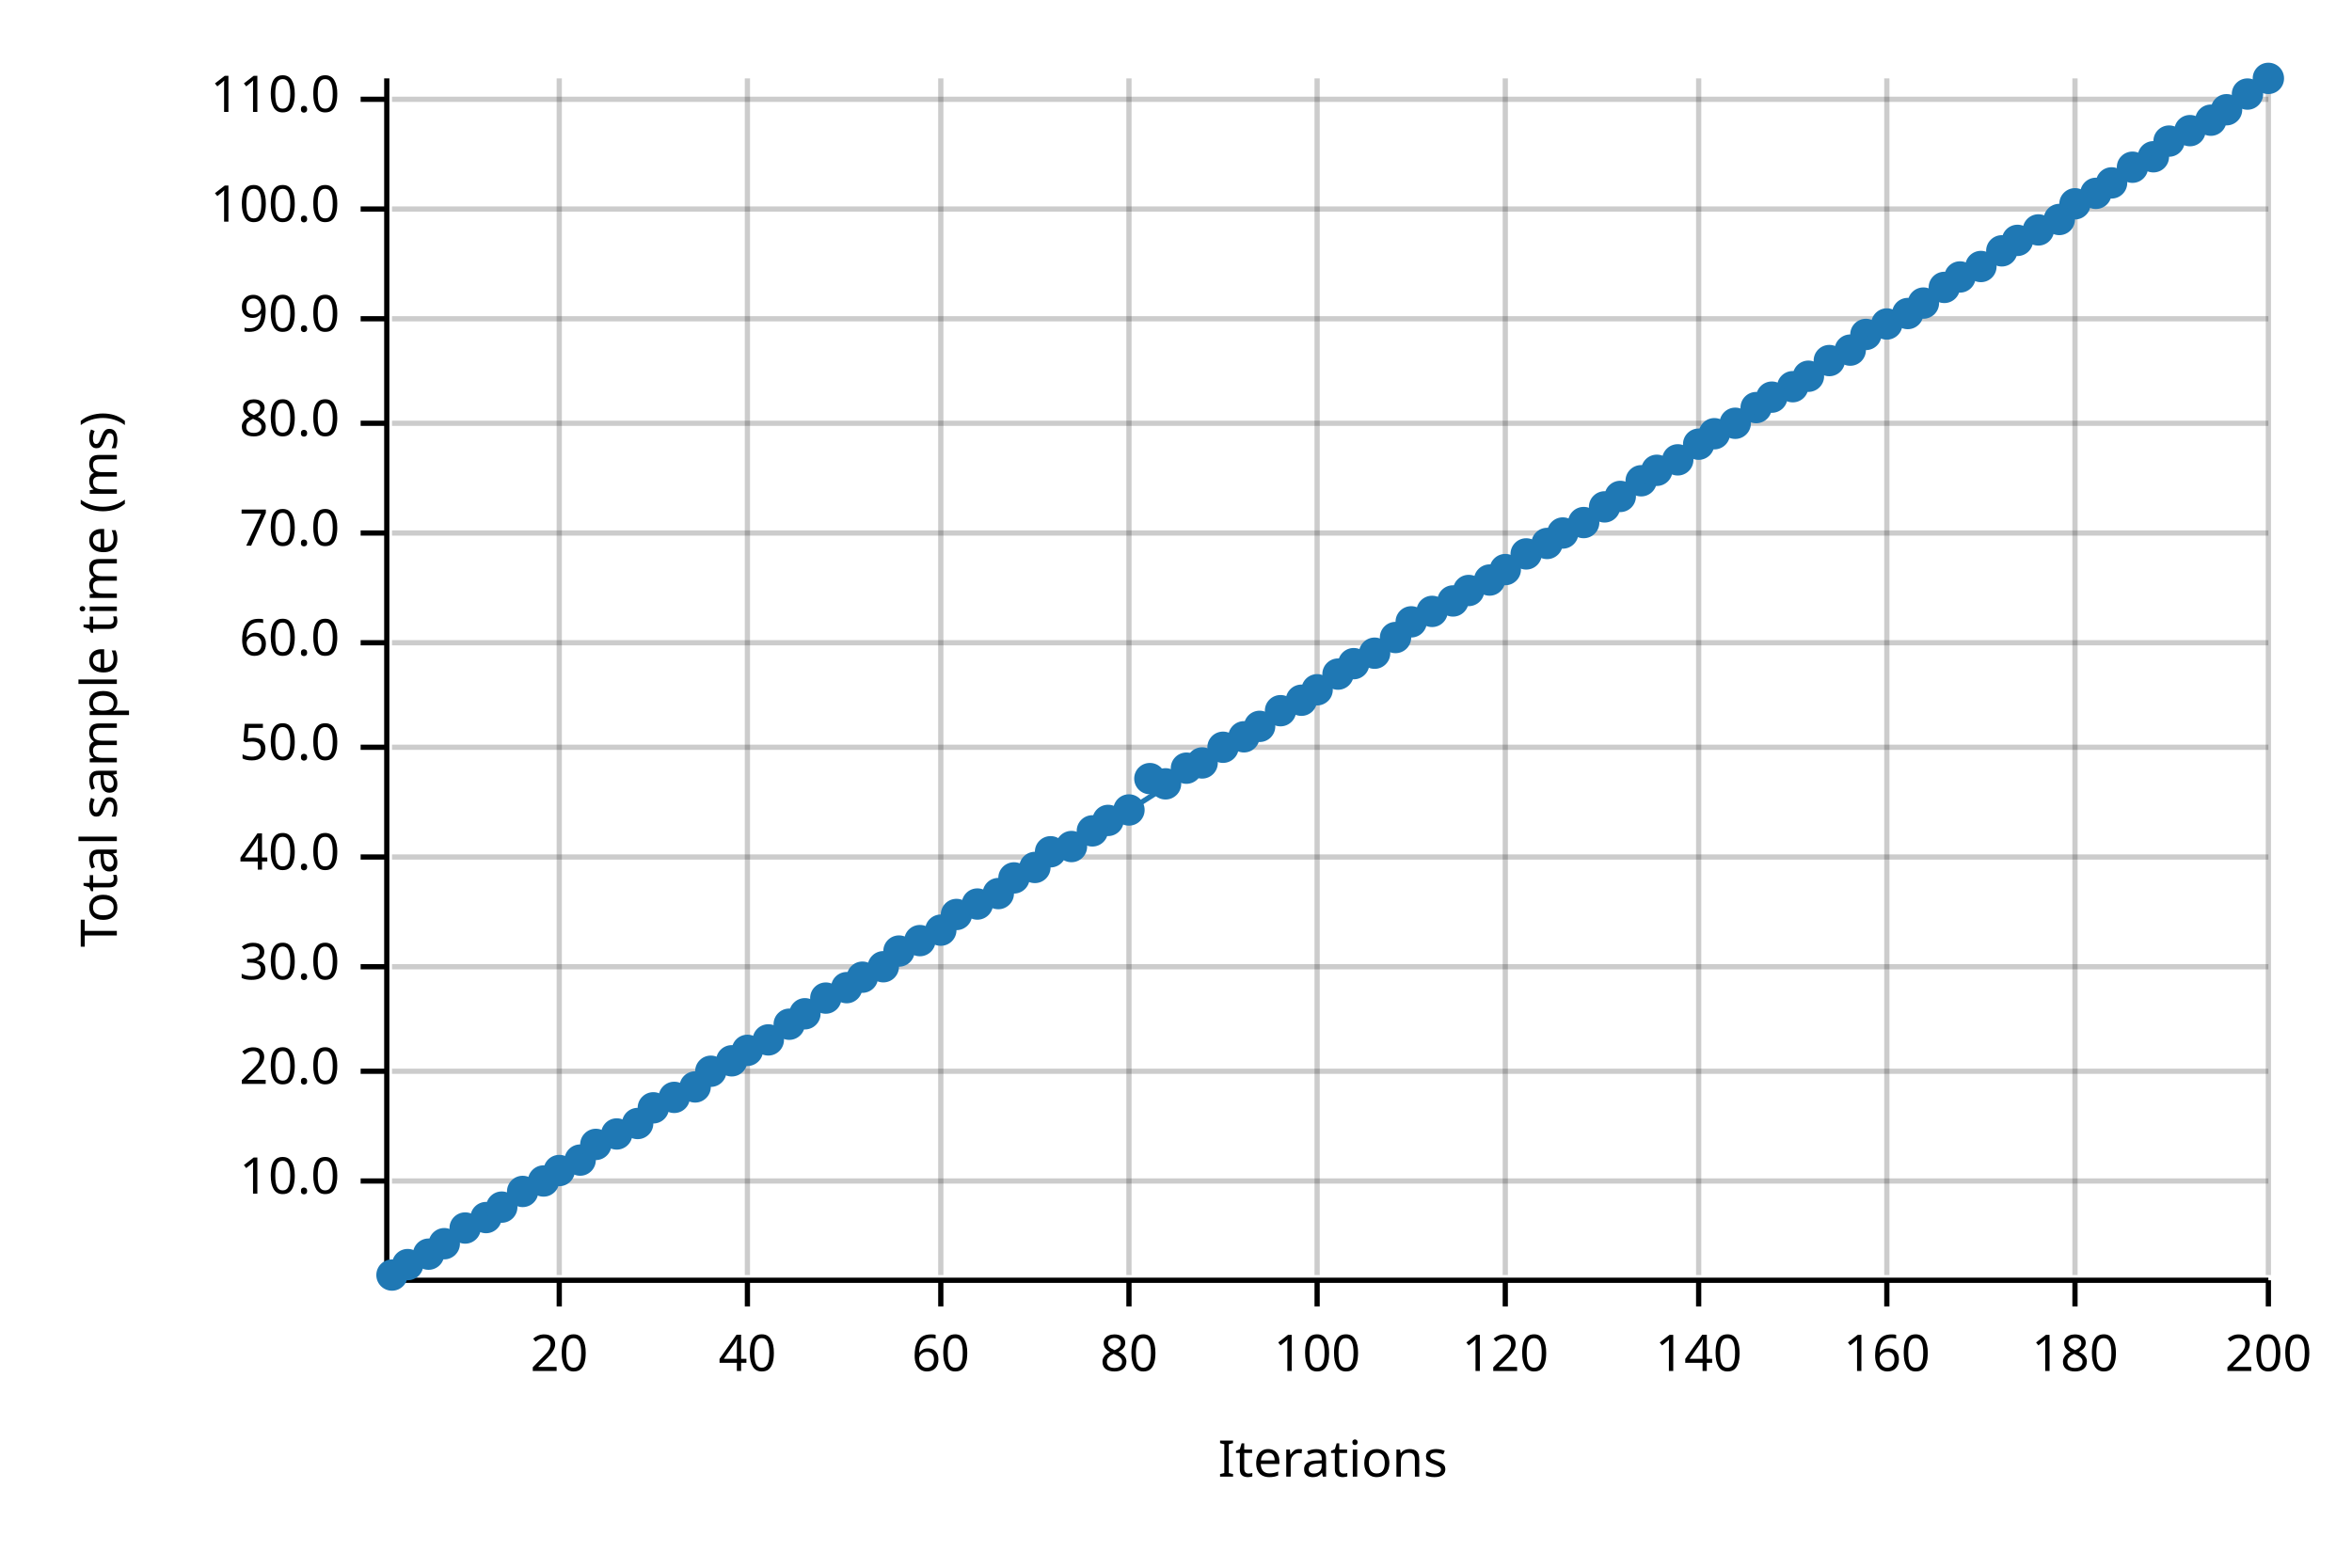
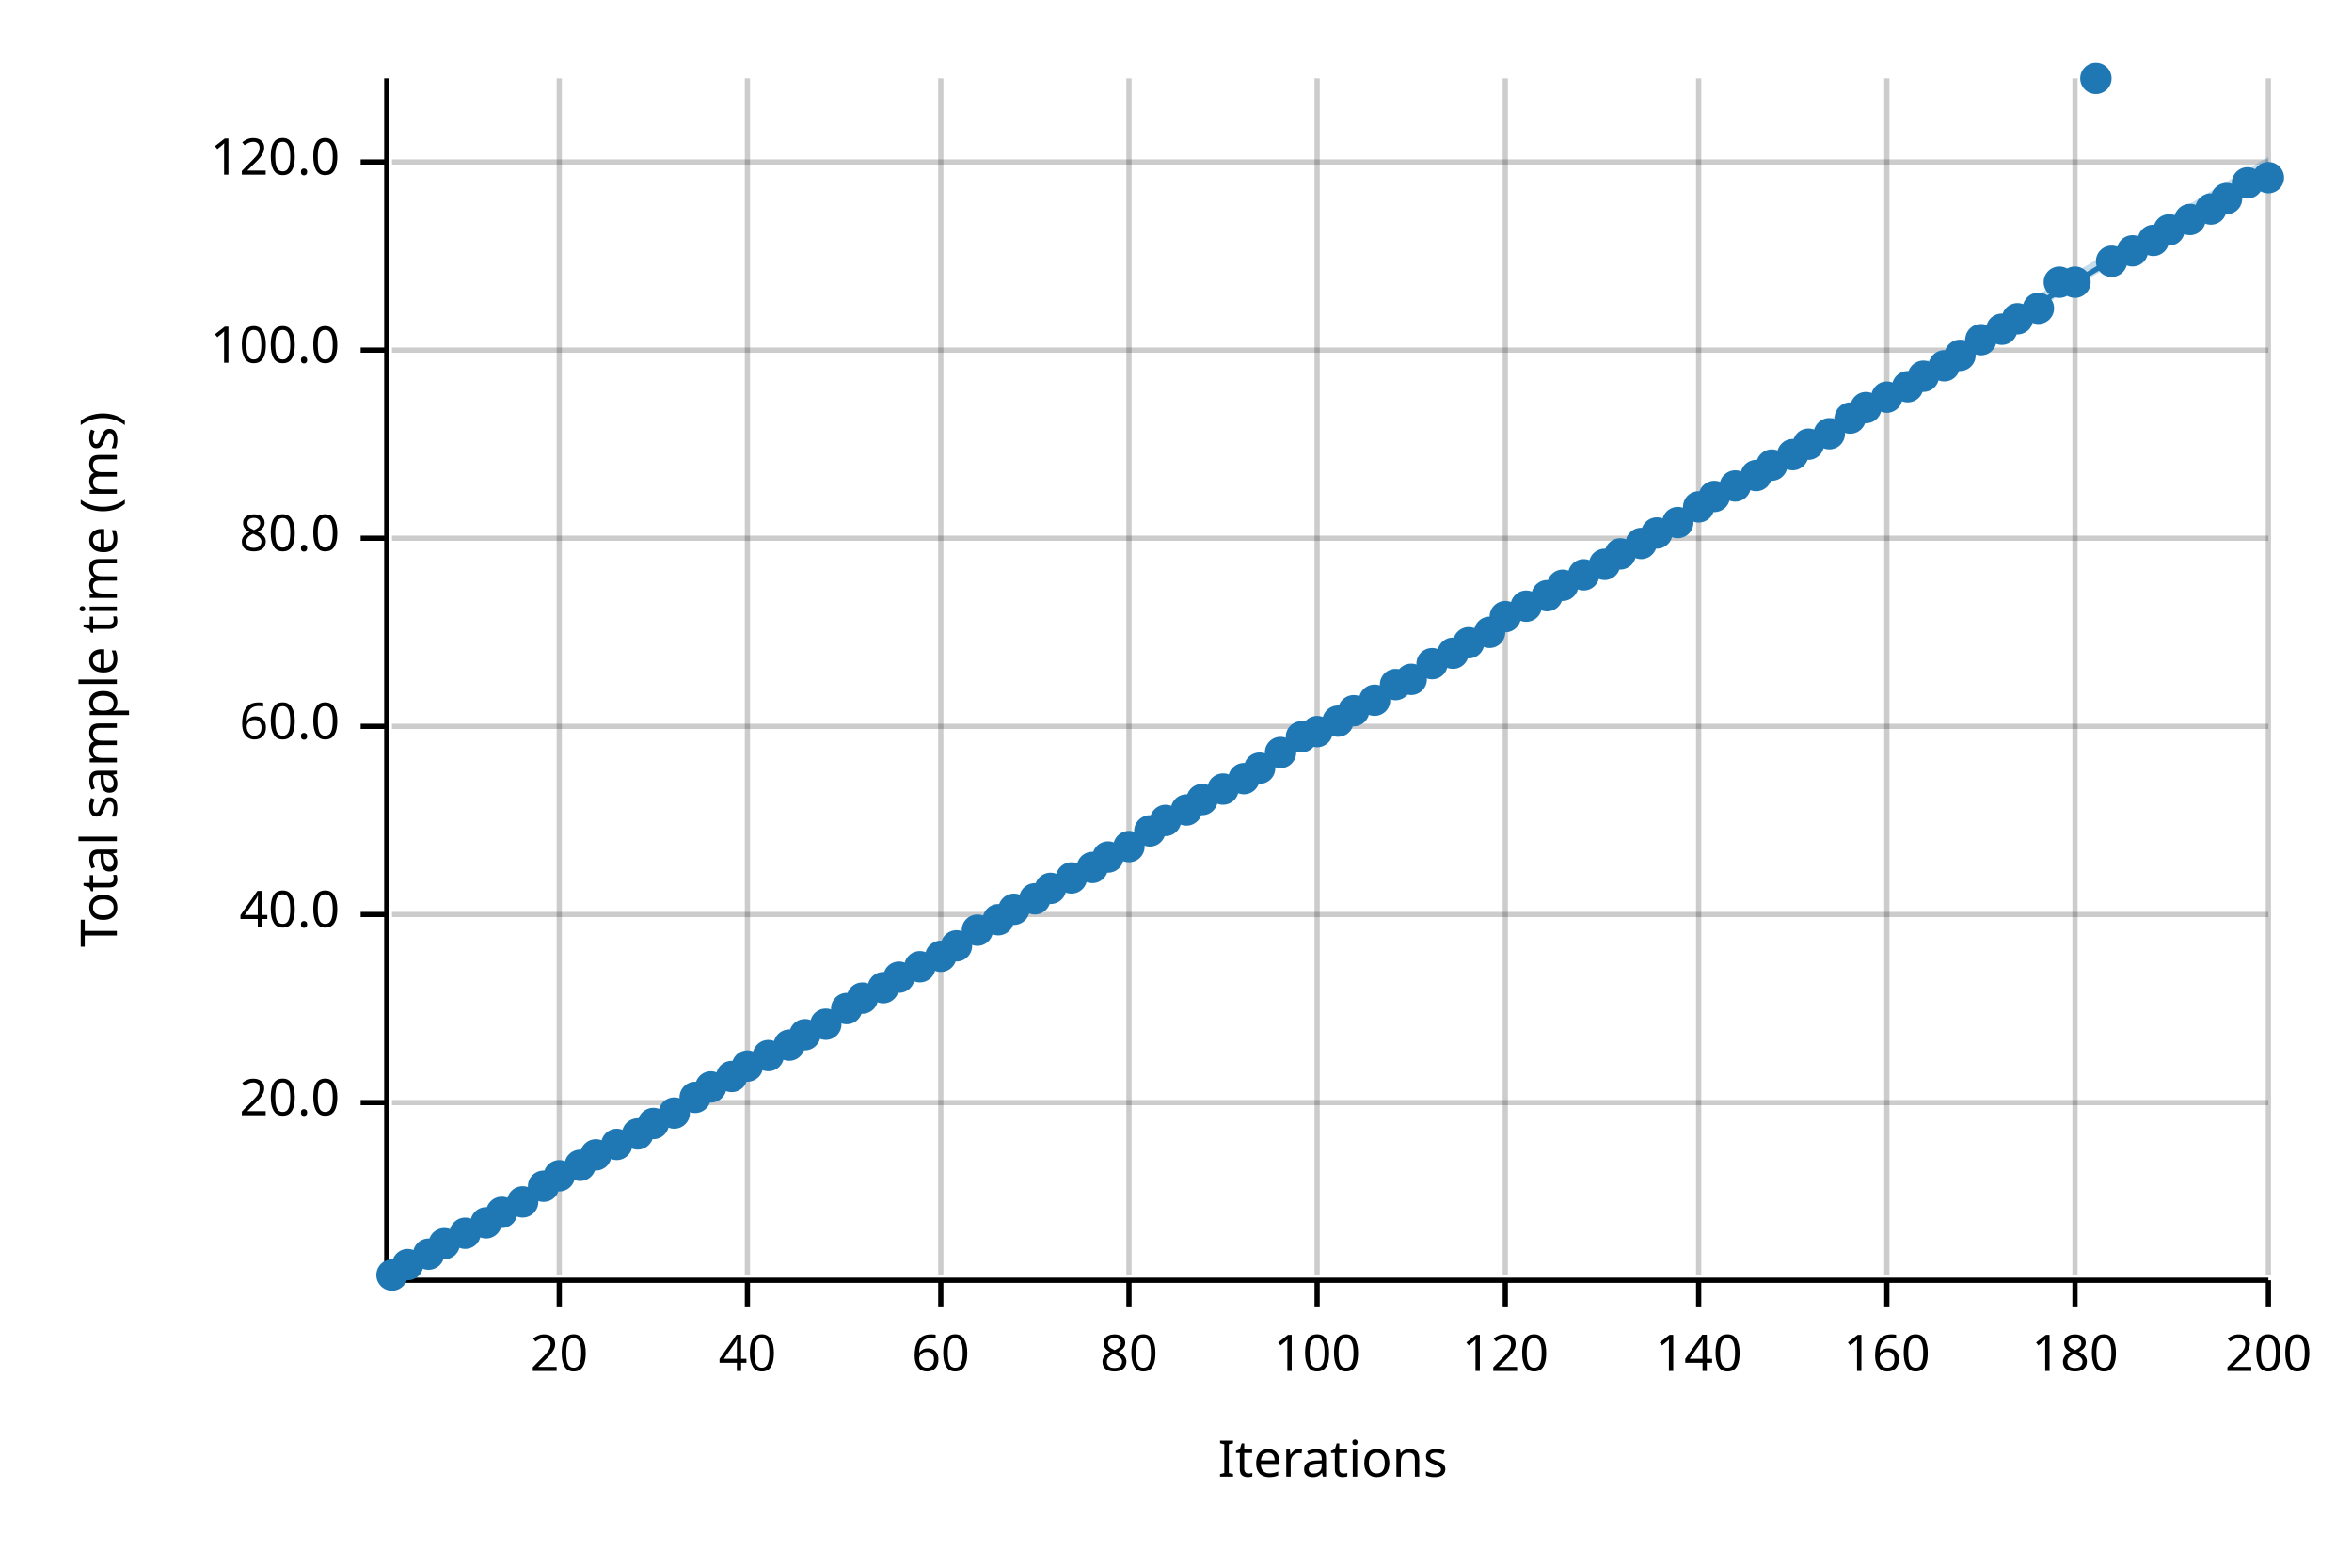
<svg xmlns="http://www.w3.org/2000/svg" width="450" height="300" viewBox="0 0 450 300">
  <text x="15" y="130" dy="0.76em" text-anchor="middle" font-family="sans-serif" font-size="9.677" opacity="1" fill="#000000" transform="rotate(270, 15, 130)">
Total sample time (ms)
</text>
  <text x="255" y="285" dy="-0.5ex" text-anchor="middle" font-family="sans-serif" font-size="9.677" opacity="1" fill="#000000">
Iterations
</text>
  <line opacity="0.2" stroke="#000000" stroke-width="1" x1="107" y1="244" x2="107" y2="15" />
  <line opacity="0.2" stroke="#000000" stroke-width="1" x1="143" y1="244" x2="143" y2="15" />
  <line opacity="0.2" stroke="#000000" stroke-width="1" x1="180" y1="244" x2="180" y2="15" />
  <line opacity="0.2" stroke="#000000" stroke-width="1" x1="216" y1="244" x2="216" y2="15" />
  <line opacity="0.2" stroke="#000000" stroke-width="1" x1="252" y1="244" x2="252" y2="15" />
  <line opacity="0.2" stroke="#000000" stroke-width="1" x1="288" y1="244" x2="288" y2="15" />
  <line opacity="0.2" stroke="#000000" stroke-width="1" x1="325" y1="244" x2="325" y2="15" />
  <line opacity="0.2" stroke="#000000" stroke-width="1" x1="361" y1="244" x2="361" y2="15" />
  <line opacity="0.2" stroke="#000000" stroke-width="1" x1="397" y1="244" x2="397" y2="15" />
  <line opacity="0.2" stroke="#000000" stroke-width="1" x1="434" y1="244" x2="434" y2="15" />
-   <line opacity="0.2" stroke="#000000" stroke-width="1" x1="75" y1="226" x2="434" y2="226" />
-   <line opacity="0.2" stroke="#000000" stroke-width="1" x1="75" y1="205" x2="434" y2="205" />
-   <line opacity="0.2" stroke="#000000" stroke-width="1" x1="75" y1="185" x2="434" y2="185" />
-   <line opacity="0.2" stroke="#000000" stroke-width="1" x1="75" y1="164" x2="434" y2="164" />
-   <line opacity="0.2" stroke="#000000" stroke-width="1" x1="75" y1="143" x2="434" y2="143" />
-   <line opacity="0.2" stroke="#000000" stroke-width="1" x1="75" y1="123" x2="434" y2="123" />
-   <line opacity="0.2" stroke="#000000" stroke-width="1" x1="75" y1="102" x2="434" y2="102" />
-   <line opacity="0.2" stroke="#000000" stroke-width="1" x1="75" y1="81" x2="434" y2="81" />
-   <line opacity="0.2" stroke="#000000" stroke-width="1" x1="75" y1="61" x2="434" y2="61" />
-   <line opacity="0.2" stroke="#000000" stroke-width="1" x1="75" y1="40" x2="434" y2="40" />
-   <line opacity="0.2" stroke="#000000" stroke-width="1" x1="75" y1="19" x2="434" y2="19" />
+   <line opacity="0.2" stroke="#000000" stroke-width="1" x1="75" y1="211" x2="434" y2="211" />
+   <line opacity="0.2" stroke="#000000" stroke-width="1" x1="75" y1="175" x2="434" y2="175" />
+   <line opacity="0.2" stroke="#000000" stroke-width="1" x1="75" y1="139" x2="434" y2="139" />
+   <line opacity="0.2" stroke="#000000" stroke-width="1" x1="75" y1="103" x2="434" y2="103" />
+   <line opacity="0.2" stroke="#000000" stroke-width="1" x1="75" y1="67" x2="434" y2="67" />
+   <line opacity="0.2" stroke="#000000" stroke-width="1" x1="75" y1="31" x2="434" y2="31" />
  <polyline fill="none" opacity="1" stroke="#000000" stroke-width="1" points="74,15 74,244 " />
-   <text x="65" y="226" dy="0.5ex" text-anchor="end" font-family="sans-serif" font-size="9.677" opacity="1" fill="#000000">
- 10.0
- </text>
-   <polyline fill="none" opacity="1" stroke="#000000" stroke-width="1" points="69,226 74,226 " />
-   <text x="65" y="205" dy="0.5ex" text-anchor="end" font-family="sans-serif" font-size="9.677" opacity="1" fill="#000000">
+   <text x="65" y="211" dy="0.5ex" text-anchor="end" font-family="sans-serif" font-size="9.677" opacity="1" fill="#000000">
20.0
</text>
-   <polyline fill="none" opacity="1" stroke="#000000" stroke-width="1" points="69,205 74,205 " />
-   <text x="65" y="185" dy="0.5ex" text-anchor="end" font-family="sans-serif" font-size="9.677" opacity="1" fill="#000000">
- 30.0
- </text>
-   <polyline fill="none" opacity="1" stroke="#000000" stroke-width="1" points="69,185 74,185 " />
-   <text x="65" y="164" dy="0.5ex" text-anchor="end" font-family="sans-serif" font-size="9.677" opacity="1" fill="#000000">
+   <polyline fill="none" opacity="1" stroke="#000000" stroke-width="1" points="69,211 74,211 " />
+   <text x="65" y="175" dy="0.5ex" text-anchor="end" font-family="sans-serif" font-size="9.677" opacity="1" fill="#000000">
40.0
</text>
-   <polyline fill="none" opacity="1" stroke="#000000" stroke-width="1" points="69,164 74,164 " />
-   <text x="65" y="143" dy="0.5ex" text-anchor="end" font-family="sans-serif" font-size="9.677" opacity="1" fill="#000000">
- 50.0
- </text>
-   <polyline fill="none" opacity="1" stroke="#000000" stroke-width="1" points="69,143 74,143 " />
-   <text x="65" y="123" dy="0.5ex" text-anchor="end" font-family="sans-serif" font-size="9.677" opacity="1" fill="#000000">
+   <polyline fill="none" opacity="1" stroke="#000000" stroke-width="1" points="69,175 74,175 " />
+   <text x="65" y="139" dy="0.5ex" text-anchor="end" font-family="sans-serif" font-size="9.677" opacity="1" fill="#000000">
60.0
</text>
-   <polyline fill="none" opacity="1" stroke="#000000" stroke-width="1" points="69,123 74,123 " />
-   <text x="65" y="102" dy="0.5ex" text-anchor="end" font-family="sans-serif" font-size="9.677" opacity="1" fill="#000000">
- 70.0
- </text>
-   <polyline fill="none" opacity="1" stroke="#000000" stroke-width="1" points="69,102 74,102 " />
-   <text x="65" y="81" dy="0.5ex" text-anchor="end" font-family="sans-serif" font-size="9.677" opacity="1" fill="#000000">
+   <polyline fill="none" opacity="1" stroke="#000000" stroke-width="1" points="69,139 74,139 " />
+   <text x="65" y="103" dy="0.5ex" text-anchor="end" font-family="sans-serif" font-size="9.677" opacity="1" fill="#000000">
80.0
</text>
-   <polyline fill="none" opacity="1" stroke="#000000" stroke-width="1" points="69,81 74,81 " />
-   <text x="65" y="61" dy="0.5ex" text-anchor="end" font-family="sans-serif" font-size="9.677" opacity="1" fill="#000000">
- 90.0
- </text>
-   <polyline fill="none" opacity="1" stroke="#000000" stroke-width="1" points="69,61 74,61 " />
-   <text x="65" y="40" dy="0.5ex" text-anchor="end" font-family="sans-serif" font-size="9.677" opacity="1" fill="#000000">
+   <polyline fill="none" opacity="1" stroke="#000000" stroke-width="1" points="69,103 74,103 " />
+   <text x="65" y="67" dy="0.5ex" text-anchor="end" font-family="sans-serif" font-size="9.677" opacity="1" fill="#000000">
100.0
</text>
-   <polyline fill="none" opacity="1" stroke="#000000" stroke-width="1" points="69,40 74,40 " />
-   <text x="65" y="19" dy="0.5ex" text-anchor="end" font-family="sans-serif" font-size="9.677" opacity="1" fill="#000000">
- 110.0
+   <polyline fill="none" opacity="1" stroke="#000000" stroke-width="1" points="69,67 74,67 " />
+   <text x="65" y="31" dy="0.5ex" text-anchor="end" font-family="sans-serif" font-size="9.677" opacity="1" fill="#000000">
+ 120.0
</text>
-   <polyline fill="none" opacity="1" stroke="#000000" stroke-width="1" points="69,19 74,19 " />
+   <polyline fill="none" opacity="1" stroke="#000000" stroke-width="1" points="69,31 74,31 " />
  <polyline fill="none" opacity="1" stroke="#000000" stroke-width="1" points="75,245 434,245 " />
  <text x="107" y="255" dy="0.76em" text-anchor="middle" font-family="sans-serif" font-size="9.677" opacity="1" fill="#000000">
20
</text>
  <polyline fill="none" opacity="1" stroke="#000000" stroke-width="1" points="107,245 107,250 " />
  <text x="143" y="255" dy="0.76em" text-anchor="middle" font-family="sans-serif" font-size="9.677" opacity="1" fill="#000000">
40
</text>
  <polyline fill="none" opacity="1" stroke="#000000" stroke-width="1" points="143,245 143,250 " />
  <text x="180" y="255" dy="0.76em" text-anchor="middle" font-family="sans-serif" font-size="9.677" opacity="1" fill="#000000">
60
</text>
  <polyline fill="none" opacity="1" stroke="#000000" stroke-width="1" points="180,245 180,250 " />
  <text x="216" y="255" dy="0.76em" text-anchor="middle" font-family="sans-serif" font-size="9.677" opacity="1" fill="#000000">
80
</text>
  <polyline fill="none" opacity="1" stroke="#000000" stroke-width="1" points="216,245 216,250 " />
  <text x="252" y="255" dy="0.76em" text-anchor="middle" font-family="sans-serif" font-size="9.677" opacity="1" fill="#000000">
100
</text>
  <polyline fill="none" opacity="1" stroke="#000000" stroke-width="1" points="252,245 252,250 " />
  <text x="288" y="255" dy="0.76em" text-anchor="middle" font-family="sans-serif" font-size="9.677" opacity="1" fill="#000000">
120
</text>
  <polyline fill="none" opacity="1" stroke="#000000" stroke-width="1" points="288,245 288,250 " />
  <text x="325" y="255" dy="0.76em" text-anchor="middle" font-family="sans-serif" font-size="9.677" opacity="1" fill="#000000">
140
</text>
  <polyline fill="none" opacity="1" stroke="#000000" stroke-width="1" points="325,245 325,250 " />
  <text x="361" y="255" dy="0.76em" text-anchor="middle" font-family="sans-serif" font-size="9.677" opacity="1" fill="#000000">
160
</text>
  <polyline fill="none" opacity="1" stroke="#000000" stroke-width="1" points="361,245 361,250 " />
  <text x="397" y="255" dy="0.76em" text-anchor="middle" font-family="sans-serif" font-size="9.677" opacity="1" fill="#000000">
180
</text>
  <polyline fill="none" opacity="1" stroke="#000000" stroke-width="1" points="397,245 397,250 " />
  <text x="434" y="255" dy="0.76em" text-anchor="middle" font-family="sans-serif" font-size="9.677" opacity="1" fill="#000000">
200
</text>
  <polyline fill="none" opacity="1" stroke="#000000" stroke-width="1" points="434,245 434,250 " />
  <circle cx="75" cy="244" r="3" opacity="1" fill="#1F78B4" stroke="none" stroke-width="1" />
  <circle cx="78" cy="242" r="3" opacity="1" fill="#1F78B4" stroke="none" stroke-width="1" />
  <circle cx="82" cy="240" r="3" opacity="1" fill="#1F78B4" stroke="none" stroke-width="1" />
  <circle cx="85" cy="238" r="3" opacity="1" fill="#1F78B4" stroke="none" stroke-width="1" />
-   <circle cx="89" cy="235" r="3" opacity="1" fill="#1F78B4" stroke="none" stroke-width="1" />
-   <circle cx="93" cy="233" r="3" opacity="1" fill="#1F78B4" stroke="none" stroke-width="1" />
-   <circle cx="96" cy="231" r="3" opacity="1" fill="#1F78B4" stroke="none" stroke-width="1" />
-   <circle cx="100" cy="228" r="3" opacity="1" fill="#1F78B4" stroke="none" stroke-width="1" />
-   <circle cx="104" cy="226" r="3" opacity="1" fill="#1F78B4" stroke="none" stroke-width="1" />
-   <circle cx="107" cy="224" r="3" opacity="1" fill="#1F78B4" stroke="none" stroke-width="1" />
-   <circle cx="111" cy="222" r="3" opacity="1" fill="#1F78B4" stroke="none" stroke-width="1" />
-   <circle cx="114" cy="219" r="3" opacity="1" fill="#1F78B4" stroke="none" stroke-width="1" />
-   <circle cx="118" cy="217" r="3" opacity="1" fill="#1F78B4" stroke="none" stroke-width="1" />
-   <circle cx="122" cy="215" r="3" opacity="1" fill="#1F78B4" stroke="none" stroke-width="1" />
-   <circle cx="125" cy="212" r="3" opacity="1" fill="#1F78B4" stroke="none" stroke-width="1" />
-   <circle cx="129" cy="210" r="3" opacity="1" fill="#1F78B4" stroke="none" stroke-width="1" />
-   <circle cx="133" cy="208" r="3" opacity="1" fill="#1F78B4" stroke="none" stroke-width="1" />
-   <circle cx="136" cy="205" r="3" opacity="1" fill="#1F78B4" stroke="none" stroke-width="1" />
-   <circle cx="140" cy="203" r="3" opacity="1" fill="#1F78B4" stroke="none" stroke-width="1" />
-   <circle cx="143" cy="201" r="3" opacity="1" fill="#1F78B4" stroke="none" stroke-width="1" />
-   <circle cx="147" cy="199" r="3" opacity="1" fill="#1F78B4" stroke="none" stroke-width="1" />
-   <circle cx="151" cy="196" r="3" opacity="1" fill="#1F78B4" stroke="none" stroke-width="1" />
-   <circle cx="154" cy="194" r="3" opacity="1" fill="#1F78B4" stroke="none" stroke-width="1" />
-   <circle cx="158" cy="191" r="3" opacity="1" fill="#1F78B4" stroke="none" stroke-width="1" />
-   <circle cx="162" cy="189" r="3" opacity="1" fill="#1F78B4" stroke="none" stroke-width="1" />
-   <circle cx="165" cy="187" r="3" opacity="1" fill="#1F78B4" stroke="none" stroke-width="1" />
-   <circle cx="169" cy="185" r="3" opacity="1" fill="#1F78B4" stroke="none" stroke-width="1" />
-   <circle cx="172" cy="182" r="3" opacity="1" fill="#1F78B4" stroke="none" stroke-width="1" />
-   <circle cx="176" cy="180" r="3" opacity="1" fill="#1F78B4" stroke="none" stroke-width="1" />
-   <circle cx="180" cy="178" r="3" opacity="1" fill="#1F78B4" stroke="none" stroke-width="1" />
-   <circle cx="183" cy="175" r="3" opacity="1" fill="#1F78B4" stroke="none" stroke-width="1" />
-   <circle cx="187" cy="173" r="3" opacity="1" fill="#1F78B4" stroke="none" stroke-width="1" />
-   <circle cx="191" cy="171" r="3" opacity="1" fill="#1F78B4" stroke="none" stroke-width="1" />
-   <circle cx="194" cy="168" r="3" opacity="1" fill="#1F78B4" stroke="none" stroke-width="1" />
-   <circle cx="198" cy="166" r="3" opacity="1" fill="#1F78B4" stroke="none" stroke-width="1" />
-   <circle cx="201" cy="163" r="3" opacity="1" fill="#1F78B4" stroke="none" stroke-width="1" />
-   <circle cx="205" cy="162" r="3" opacity="1" fill="#1F78B4" stroke="none" stroke-width="1" />
-   <circle cx="209" cy="159" r="3" opacity="1" fill="#1F78B4" stroke="none" stroke-width="1" />
-   <circle cx="212" cy="157" r="3" opacity="1" fill="#1F78B4" stroke="none" stroke-width="1" />
-   <circle cx="216" cy="155" r="3" opacity="1" fill="#1F78B4" stroke="none" stroke-width="1" />
-   <circle cx="220" cy="149" r="3" opacity="1" fill="#1F78B4" stroke="none" stroke-width="1" />
-   <circle cx="223" cy="150" r="3" opacity="1" fill="#1F78B4" stroke="none" stroke-width="1" />
-   <circle cx="227" cy="147" r="3" opacity="1" fill="#1F78B4" stroke="none" stroke-width="1" />
-   <circle cx="230" cy="146" r="3" opacity="1" fill="#1F78B4" stroke="none" stroke-width="1" />
-   <circle cx="234" cy="143" r="3" opacity="1" fill="#1F78B4" stroke="none" stroke-width="1" />
-   <circle cx="238" cy="141" r="3" opacity="1" fill="#1F78B4" stroke="none" stroke-width="1" />
-   <circle cx="241" cy="139" r="3" opacity="1" fill="#1F78B4" stroke="none" stroke-width="1" />
-   <circle cx="245" cy="136" r="3" opacity="1" fill="#1F78B4" stroke="none" stroke-width="1" />
-   <circle cx="249" cy="134" r="3" opacity="1" fill="#1F78B4" stroke="none" stroke-width="1" />
-   <circle cx="252" cy="132" r="3" opacity="1" fill="#1F78B4" stroke="none" stroke-width="1" />
-   <circle cx="256" cy="129" r="3" opacity="1" fill="#1F78B4" stroke="none" stroke-width="1" />
-   <circle cx="259" cy="127" r="3" opacity="1" fill="#1F78B4" stroke="none" stroke-width="1" />
-   <circle cx="263" cy="125" r="3" opacity="1" fill="#1F78B4" stroke="none" stroke-width="1" />
-   <circle cx="267" cy="122" r="3" opacity="1" fill="#1F78B4" stroke="none" stroke-width="1" />
-   <circle cx="270" cy="119" r="3" opacity="1" fill="#1F78B4" stroke="none" stroke-width="1" />
-   <circle cx="274" cy="117" r="3" opacity="1" fill="#1F78B4" stroke="none" stroke-width="1" />
-   <circle cx="278" cy="115" r="3" opacity="1" fill="#1F78B4" stroke="none" stroke-width="1" />
-   <circle cx="281" cy="113" r="3" opacity="1" fill="#1F78B4" stroke="none" stroke-width="1" />
-   <circle cx="285" cy="111" r="3" opacity="1" fill="#1F78B4" stroke="none" stroke-width="1" />
-   <circle cx="288" cy="109" r="3" opacity="1" fill="#1F78B4" stroke="none" stroke-width="1" />
-   <circle cx="292" cy="106" r="3" opacity="1" fill="#1F78B4" stroke="none" stroke-width="1" />
-   <circle cx="296" cy="104" r="3" opacity="1" fill="#1F78B4" stroke="none" stroke-width="1" />
-   <circle cx="299" cy="102" r="3" opacity="1" fill="#1F78B4" stroke="none" stroke-width="1" />
-   <circle cx="303" cy="100" r="3" opacity="1" fill="#1F78B4" stroke="none" stroke-width="1" />
-   <circle cx="307" cy="97" r="3" opacity="1" fill="#1F78B4" stroke="none" stroke-width="1" />
-   <circle cx="310" cy="95" r="3" opacity="1" fill="#1F78B4" stroke="none" stroke-width="1" />
-   <circle cx="314" cy="92" r="3" opacity="1" fill="#1F78B4" stroke="none" stroke-width="1" />
-   <circle cx="317" cy="90" r="3" opacity="1" fill="#1F78B4" stroke="none" stroke-width="1" />
-   <circle cx="321" cy="88" r="3" opacity="1" fill="#1F78B4" stroke="none" stroke-width="1" />
-   <circle cx="325" cy="85" r="3" opacity="1" fill="#1F78B4" stroke="none" stroke-width="1" />
-   <circle cx="328" cy="83" r="3" opacity="1" fill="#1F78B4" stroke="none" stroke-width="1" />
-   <circle cx="332" cy="81" r="3" opacity="1" fill="#1F78B4" stroke="none" stroke-width="1" />
-   <circle cx="336" cy="78" r="3" opacity="1" fill="#1F78B4" stroke="none" stroke-width="1" />
-   <circle cx="339" cy="76" r="3" opacity="1" fill="#1F78B4" stroke="none" stroke-width="1" />
-   <circle cx="343" cy="74" r="3" opacity="1" fill="#1F78B4" stroke="none" stroke-width="1" />
-   <circle cx="346" cy="72" r="3" opacity="1" fill="#1F78B4" stroke="none" stroke-width="1" />
-   <circle cx="350" cy="69" r="3" opacity="1" fill="#1F78B4" stroke="none" stroke-width="1" />
-   <circle cx="354" cy="67" r="3" opacity="1" fill="#1F78B4" stroke="none" stroke-width="1" />
-   <circle cx="357" cy="64" r="3" opacity="1" fill="#1F78B4" stroke="none" stroke-width="1" />
-   <circle cx="361" cy="62" r="3" opacity="1" fill="#1F78B4" stroke="none" stroke-width="1" />
-   <circle cx="365" cy="60" r="3" opacity="1" fill="#1F78B4" stroke="none" stroke-width="1" />
-   <circle cx="368" cy="58" r="3" opacity="1" fill="#1F78B4" stroke="none" stroke-width="1" />
-   <circle cx="372" cy="55" r="3" opacity="1" fill="#1F78B4" stroke="none" stroke-width="1" />
-   <circle cx="375" cy="53" r="3" opacity="1" fill="#1F78B4" stroke="none" stroke-width="1" />
-   <circle cx="379" cy="51" r="3" opacity="1" fill="#1F78B4" stroke="none" stroke-width="1" />
-   <circle cx="383" cy="48" r="3" opacity="1" fill="#1F78B4" stroke="none" stroke-width="1" />
-   <circle cx="386" cy="46" r="3" opacity="1" fill="#1F78B4" stroke="none" stroke-width="1" />
-   <circle cx="390" cy="44" r="3" opacity="1" fill="#1F78B4" stroke="none" stroke-width="1" />
-   <circle cx="394" cy="42" r="3" opacity="1" fill="#1F78B4" stroke="none" stroke-width="1" />
-   <circle cx="397" cy="39" r="3" opacity="1" fill="#1F78B4" stroke="none" stroke-width="1" />
-   <circle cx="401" cy="37" r="3" opacity="1" fill="#1F78B4" stroke="none" stroke-width="1" />
-   <circle cx="404" cy="35" r="3" opacity="1" fill="#1F78B4" stroke="none" stroke-width="1" />
-   <circle cx="408" cy="32" r="3" opacity="1" fill="#1F78B4" stroke="none" stroke-width="1" />
-   <circle cx="412" cy="30" r="3" opacity="1" fill="#1F78B4" stroke="none" stroke-width="1" />
-   <circle cx="415" cy="27" r="3" opacity="1" fill="#1F78B4" stroke="none" stroke-width="1" />
-   <circle cx="419" cy="25" r="3" opacity="1" fill="#1F78B4" stroke="none" stroke-width="1" />
-   <circle cx="423" cy="23" r="3" opacity="1" fill="#1F78B4" stroke="none" stroke-width="1" />
-   <circle cx="426" cy="21" r="3" opacity="1" fill="#1F78B4" stroke="none" stroke-width="1" />
-   <circle cx="430" cy="18" r="3" opacity="1" fill="#1F78B4" stroke="none" stroke-width="1" />
-   <circle cx="434" cy="15" r="3" opacity="1" fill="#1F78B4" stroke="none" stroke-width="1" />
-   <polyline fill="none" opacity="1" stroke="#1F78B4" stroke-width="1" points="75,245 434,16 " />
-   <polygon opacity="0.25" fill="#1F78B4" points="75,245 434,16 434,16 " />
+   <circle cx="89" cy="236" r="3" opacity="1" fill="#1F78B4" stroke="none" stroke-width="1" />
+   <circle cx="93" cy="234" r="3" opacity="1" fill="#1F78B4" stroke="none" stroke-width="1" />
+   <circle cx="96" cy="232" r="3" opacity="1" fill="#1F78B4" stroke="none" stroke-width="1" />
+   <circle cx="100" cy="230" r="3" opacity="1" fill="#1F78B4" stroke="none" stroke-width="1" />
+   <circle cx="104" cy="227" r="3" opacity="1" fill="#1F78B4" stroke="none" stroke-width="1" />
+   <circle cx="107" cy="225" r="3" opacity="1" fill="#1F78B4" stroke="none" stroke-width="1" />
+   <circle cx="111" cy="223" r="3" opacity="1" fill="#1F78B4" stroke="none" stroke-width="1" />
+   <circle cx="114" cy="221" r="3" opacity="1" fill="#1F78B4" stroke="none" stroke-width="1" />
+   <circle cx="118" cy="219" r="3" opacity="1" fill="#1F78B4" stroke="none" stroke-width="1" />
+   <circle cx="122" cy="217" r="3" opacity="1" fill="#1F78B4" stroke="none" stroke-width="1" />
+   <circle cx="125" cy="215" r="3" opacity="1" fill="#1F78B4" stroke="none" stroke-width="1" />
+   <circle cx="129" cy="213" r="3" opacity="1" fill="#1F78B4" stroke="none" stroke-width="1" />
+   <circle cx="133" cy="210" r="3" opacity="1" fill="#1F78B4" stroke="none" stroke-width="1" />
+   <circle cx="136" cy="208" r="3" opacity="1" fill="#1F78B4" stroke="none" stroke-width="1" />
+   <circle cx="140" cy="206" r="3" opacity="1" fill="#1F78B4" stroke="none" stroke-width="1" />
+   <circle cx="143" cy="204" r="3" opacity="1" fill="#1F78B4" stroke="none" stroke-width="1" />
+   <circle cx="147" cy="202" r="3" opacity="1" fill="#1F78B4" stroke="none" stroke-width="1" />
+   <circle cx="151" cy="200" r="3" opacity="1" fill="#1F78B4" stroke="none" stroke-width="1" />
+   <circle cx="154" cy="198" r="3" opacity="1" fill="#1F78B4" stroke="none" stroke-width="1" />
+   <circle cx="158" cy="196" r="3" opacity="1" fill="#1F78B4" stroke="none" stroke-width="1" />
+   <circle cx="162" cy="193" r="3" opacity="1" fill="#1F78B4" stroke="none" stroke-width="1" />
+   <circle cx="165" cy="191" r="3" opacity="1" fill="#1F78B4" stroke="none" stroke-width="1" />
+   <circle cx="169" cy="189" r="3" opacity="1" fill="#1F78B4" stroke="none" stroke-width="1" />
+   <circle cx="172" cy="187" r="3" opacity="1" fill="#1F78B4" stroke="none" stroke-width="1" />
+   <circle cx="176" cy="185" r="3" opacity="1" fill="#1F78B4" stroke="none" stroke-width="1" />
+   <circle cx="180" cy="183" r="3" opacity="1" fill="#1F78B4" stroke="none" stroke-width="1" />
+   <circle cx="183" cy="181" r="3" opacity="1" fill="#1F78B4" stroke="none" stroke-width="1" />
+   <circle cx="187" cy="178" r="3" opacity="1" fill="#1F78B4" stroke="none" stroke-width="1" />
+   <circle cx="191" cy="176" r="3" opacity="1" fill="#1F78B4" stroke="none" stroke-width="1" />
+   <circle cx="194" cy="174" r="3" opacity="1" fill="#1F78B4" stroke="none" stroke-width="1" />
+   <circle cx="198" cy="172" r="3" opacity="1" fill="#1F78B4" stroke="none" stroke-width="1" />
+   <circle cx="201" cy="170" r="3" opacity="1" fill="#1F78B4" stroke="none" stroke-width="1" />
+   <circle cx="205" cy="168" r="3" opacity="1" fill="#1F78B4" stroke="none" stroke-width="1" />
+   <circle cx="209" cy="166" r="3" opacity="1" fill="#1F78B4" stroke="none" stroke-width="1" />
+   <circle cx="212" cy="164" r="3" opacity="1" fill="#1F78B4" stroke="none" stroke-width="1" />
+   <circle cx="216" cy="162" r="3" opacity="1" fill="#1F78B4" stroke="none" stroke-width="1" />
+   <circle cx="220" cy="159" r="3" opacity="1" fill="#1F78B4" stroke="none" stroke-width="1" />
+   <circle cx="223" cy="157" r="3" opacity="1" fill="#1F78B4" stroke="none" stroke-width="1" />
+   <circle cx="227" cy="155" r="3" opacity="1" fill="#1F78B4" stroke="none" stroke-width="1" />
+   <circle cx="230" cy="153" r="3" opacity="1" fill="#1F78B4" stroke="none" stroke-width="1" />
+   <circle cx="234" cy="151" r="3" opacity="1" fill="#1F78B4" stroke="none" stroke-width="1" />
+   <circle cx="238" cy="149" r="3" opacity="1" fill="#1F78B4" stroke="none" stroke-width="1" />
+   <circle cx="241" cy="147" r="3" opacity="1" fill="#1F78B4" stroke="none" stroke-width="1" />
+   <circle cx="245" cy="144" r="3" opacity="1" fill="#1F78B4" stroke="none" stroke-width="1" />
+   <circle cx="249" cy="141" r="3" opacity="1" fill="#1F78B4" stroke="none" stroke-width="1" />
+   <circle cx="252" cy="140" r="3" opacity="1" fill="#1F78B4" stroke="none" stroke-width="1" />
+   <circle cx="256" cy="138" r="3" opacity="1" fill="#1F78B4" stroke="none" stroke-width="1" />
+   <circle cx="259" cy="136" r="3" opacity="1" fill="#1F78B4" stroke="none" stroke-width="1" />
+   <circle cx="263" cy="134" r="3" opacity="1" fill="#1F78B4" stroke="none" stroke-width="1" />
+   <circle cx="267" cy="131" r="3" opacity="1" fill="#1F78B4" stroke="none" stroke-width="1" />
+   <circle cx="270" cy="130" r="3" opacity="1" fill="#1F78B4" stroke="none" stroke-width="1" />
+   <circle cx="274" cy="127" r="3" opacity="1" fill="#1F78B4" stroke="none" stroke-width="1" />
+   <circle cx="278" cy="125" r="3" opacity="1" fill="#1F78B4" stroke="none" stroke-width="1" />
+   <circle cx="281" cy="123" r="3" opacity="1" fill="#1F78B4" stroke="none" stroke-width="1" />
+   <circle cx="285" cy="121" r="3" opacity="1" fill="#1F78B4" stroke="none" stroke-width="1" />
+   <circle cx="288" cy="118" r="3" opacity="1" fill="#1F78B4" stroke="none" stroke-width="1" />
+   <circle cx="292" cy="116" r="3" opacity="1" fill="#1F78B4" stroke="none" stroke-width="1" />
+   <circle cx="296" cy="114" r="3" opacity="1" fill="#1F78B4" stroke="none" stroke-width="1" />
+   <circle cx="299" cy="112" r="3" opacity="1" fill="#1F78B4" stroke="none" stroke-width="1" />
+   <circle cx="303" cy="110" r="3" opacity="1" fill="#1F78B4" stroke="none" stroke-width="1" />
+   <circle cx="307" cy="108" r="3" opacity="1" fill="#1F78B4" stroke="none" stroke-width="1" />
+   <circle cx="310" cy="106" r="3" opacity="1" fill="#1F78B4" stroke="none" stroke-width="1" />
+   <circle cx="314" cy="104" r="3" opacity="1" fill="#1F78B4" stroke="none" stroke-width="1" />
+   <circle cx="317" cy="102" r="3" opacity="1" fill="#1F78B4" stroke="none" stroke-width="1" />
+   <circle cx="321" cy="100" r="3" opacity="1" fill="#1F78B4" stroke="none" stroke-width="1" />
+   <circle cx="325" cy="97" r="3" opacity="1" fill="#1F78B4" stroke="none" stroke-width="1" />
+   <circle cx="328" cy="95" r="3" opacity="1" fill="#1F78B4" stroke="none" stroke-width="1" />
+   <circle cx="332" cy="93" r="3" opacity="1" fill="#1F78B4" stroke="none" stroke-width="1" />
+   <circle cx="336" cy="91" r="3" opacity="1" fill="#1F78B4" stroke="none" stroke-width="1" />
+   <circle cx="339" cy="89" r="3" opacity="1" fill="#1F78B4" stroke="none" stroke-width="1" />
+   <circle cx="343" cy="87" r="3" opacity="1" fill="#1F78B4" stroke="none" stroke-width="1" />
+   <circle cx="346" cy="85" r="3" opacity="1" fill="#1F78B4" stroke="none" stroke-width="1" />
+   <circle cx="350" cy="83" r="3" opacity="1" fill="#1F78B4" stroke="none" stroke-width="1" />
+   <circle cx="354" cy="80" r="3" opacity="1" fill="#1F78B4" stroke="none" stroke-width="1" />
+   <circle cx="357" cy="78" r="3" opacity="1" fill="#1F78B4" stroke="none" stroke-width="1" />
+   <circle cx="361" cy="76" r="3" opacity="1" fill="#1F78B4" stroke="none" stroke-width="1" />
+   <circle cx="365" cy="74" r="3" opacity="1" fill="#1F78B4" stroke="none" stroke-width="1" />
+   <circle cx="368" cy="72" r="3" opacity="1" fill="#1F78B4" stroke="none" stroke-width="1" />
+   <circle cx="372" cy="70" r="3" opacity="1" fill="#1F78B4" stroke="none" stroke-width="1" />
+   <circle cx="375" cy="68" r="3" opacity="1" fill="#1F78B4" stroke="none" stroke-width="1" />
+   <circle cx="379" cy="65" r="3" opacity="1" fill="#1F78B4" stroke="none" stroke-width="1" />
+   <circle cx="383" cy="63" r="3" opacity="1" fill="#1F78B4" stroke="none" stroke-width="1" />
+   <circle cx="386" cy="61" r="3" opacity="1" fill="#1F78B4" stroke="none" stroke-width="1" />
+   <circle cx="390" cy="59" r="3" opacity="1" fill="#1F78B4" stroke="none" stroke-width="1" />
+   <circle cx="394" cy="54" r="3" opacity="1" fill="#1F78B4" stroke="none" stroke-width="1" />
+   <circle cx="397" cy="54" r="3" opacity="1" fill="#1F78B4" stroke="none" stroke-width="1" />
+   <circle cx="401" cy="15" r="3" opacity="1" fill="#1F78B4" stroke="none" stroke-width="1" />
+   <circle cx="404" cy="50" r="3" opacity="1" fill="#1F78B4" stroke="none" stroke-width="1" />
+   <circle cx="408" cy="48" r="3" opacity="1" fill="#1F78B4" stroke="none" stroke-width="1" />
+   <circle cx="412" cy="46" r="3" opacity="1" fill="#1F78B4" stroke="none" stroke-width="1" />
+   <circle cx="415" cy="44" r="3" opacity="1" fill="#1F78B4" stroke="none" stroke-width="1" />
+   <circle cx="419" cy="42" r="3" opacity="1" fill="#1F78B4" stroke="none" stroke-width="1" />
+   <circle cx="423" cy="40" r="3" opacity="1" fill="#1F78B4" stroke="none" stroke-width="1" />
+   <circle cx="426" cy="38" r="3" opacity="1" fill="#1F78B4" stroke="none" stroke-width="1" />
+   <circle cx="430" cy="35" r="3" opacity="1" fill="#1F78B4" stroke="none" stroke-width="1" />
+   <circle cx="434" cy="34" r="3" opacity="1" fill="#1F78B4" stroke="none" stroke-width="1" />
+   <polyline fill="none" opacity="1" stroke="#1F78B4" stroke-width="1" points="75,245 434,32 " />
+   <polygon opacity="0.25" fill="#1F78B4" points="75,245 434,33 434,30 " />
</svg>
